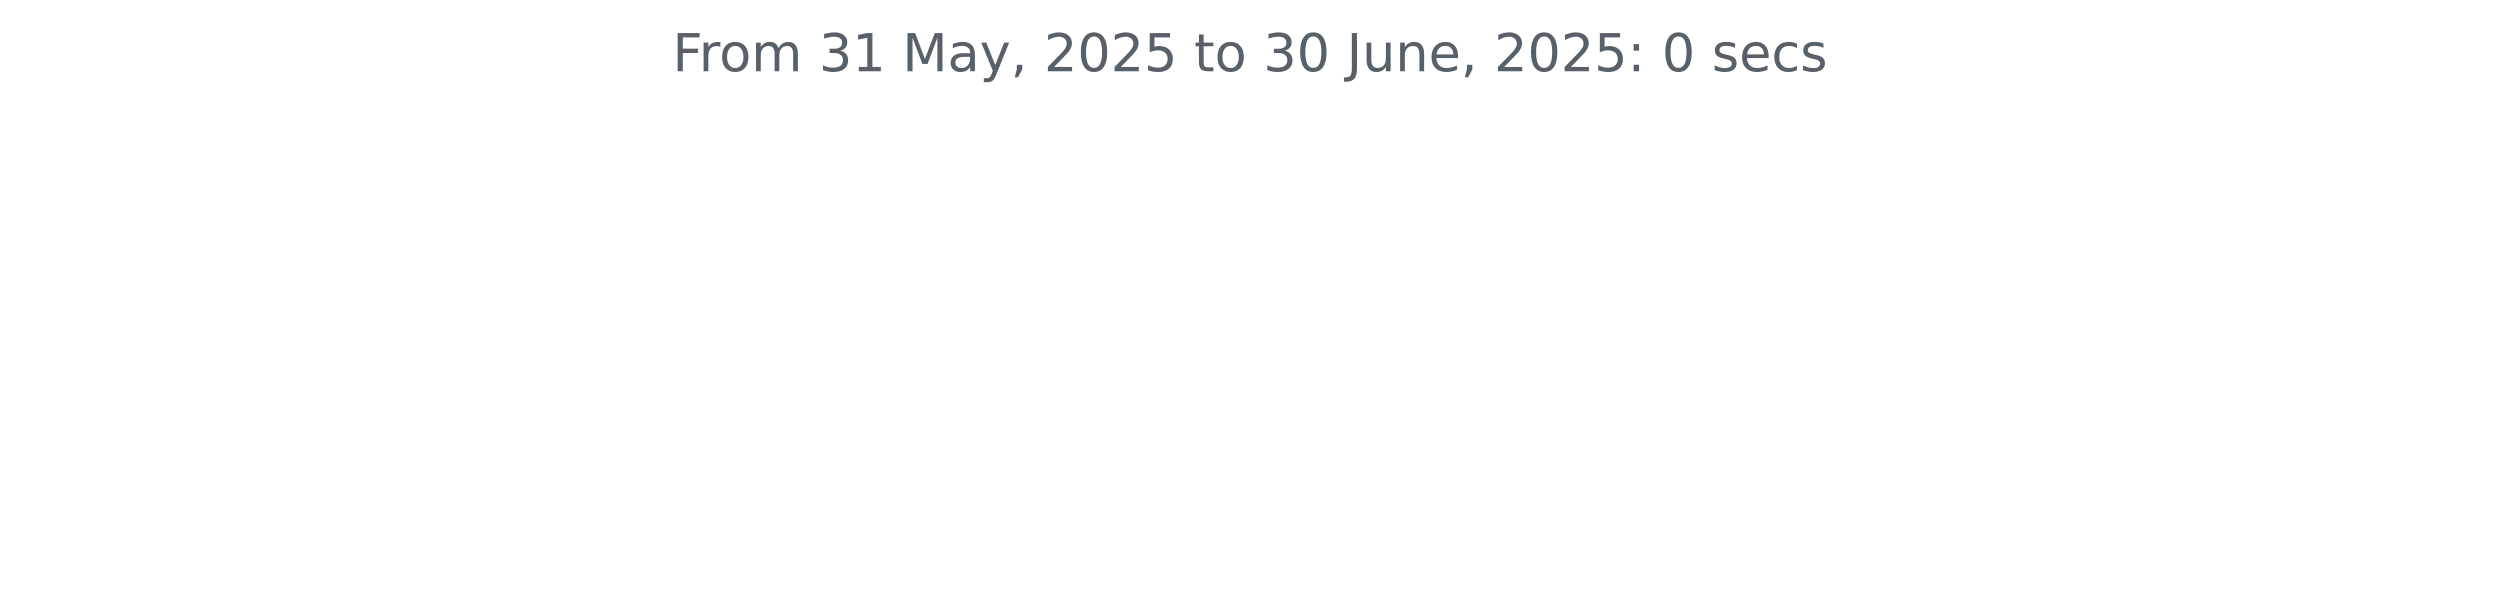
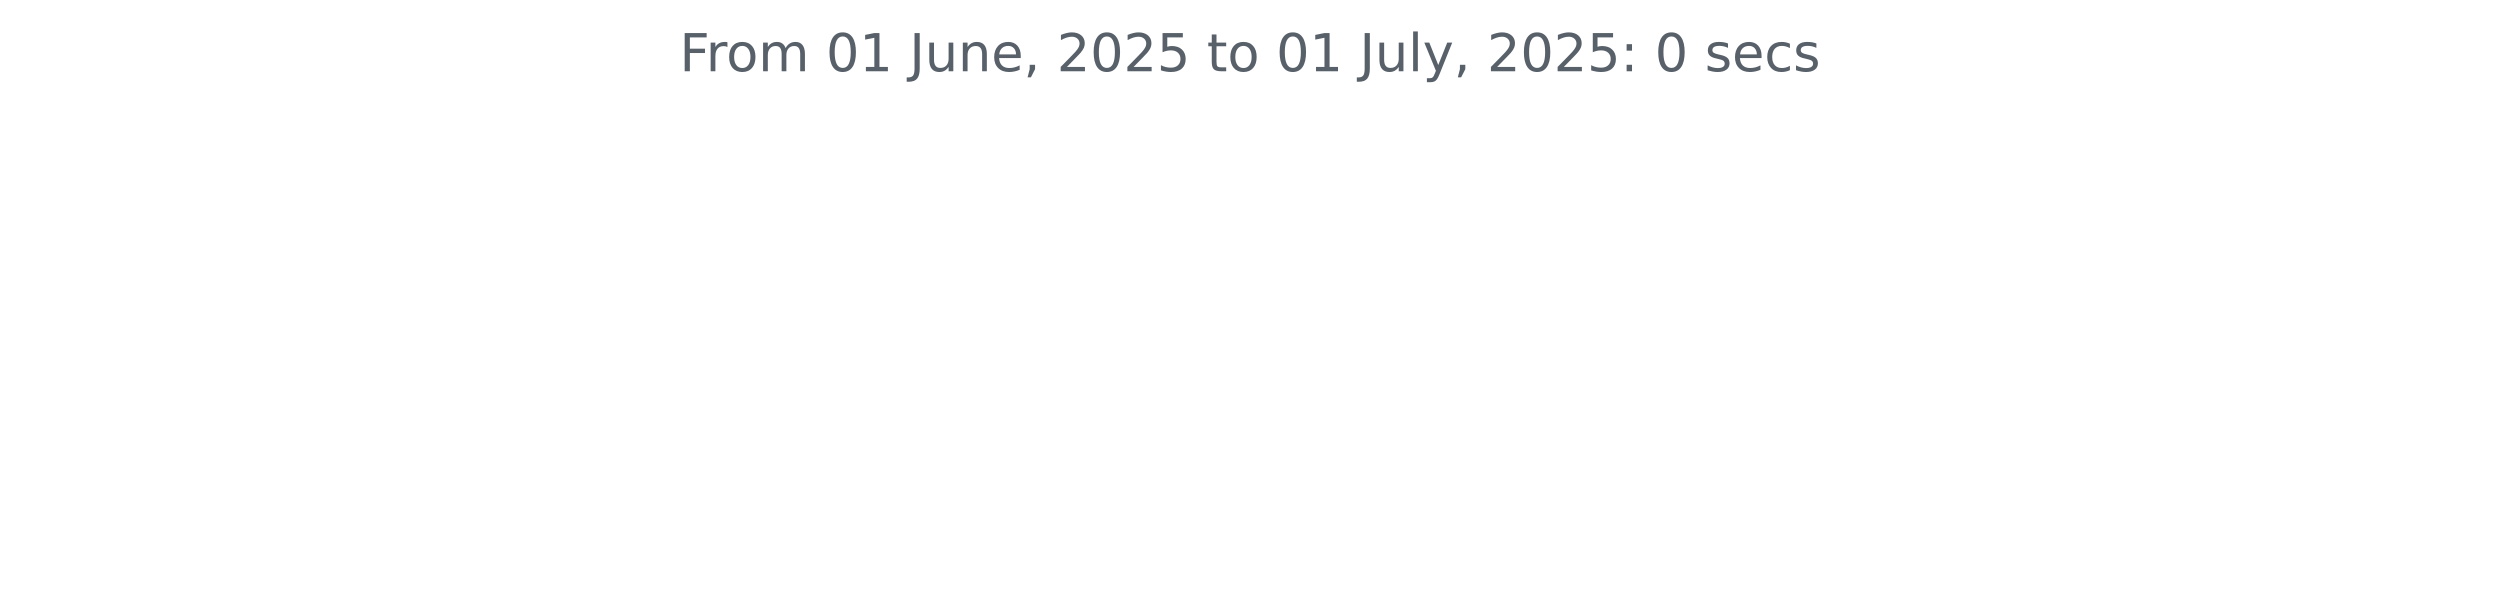
<svg xmlns="http://www.w3.org/2000/svg" xmlns:xlink="http://www.w3.org/1999/xlink" width="572.4pt" height="140.398pt" viewBox="0 0 572.4 140.398" version="1.1">
  <defs>
    <style type="text/css">*{stroke-linejoin: round; stroke-linecap: butt}</style>
  </defs>
  <g id="figure_1">
    <g id="patch_1">
      <path d="M 0 140.398  L 572.4 140.398  L 572.4 0  L 0 0  L 0 140.398  z " style="fill: none" />
    </g>
    <g id="axes_1">
      <g id="matplotlib.axis_1" />
      <g id="matplotlib.axis_2" />
      <g id="text_1">
-         <g style="fill: #586069" transform="translate(153.975 16.31812) scale(0.12 -0.12)">
+         <g style="fill: #586069" transform="translate(155.5894 16.31812) scale(0.12 -0.12)">
          <defs>
            <path id="DejaVuSans-46" d="M 628 4666  L 3309 4666  L 3309 4134  L 1259 4134  L 1259 2759  L 3109 2759  L 3109 2228  L 1259 2228  L 1259 0  L 628 0  L 628 4666  z " transform="scale(0.015625)" />
            <path id="DejaVuSans-72" d="M 2631 2963  Q 2534 3019 2420 3045  Q 2306 3072 2169 3072  Q 1681 3072 1420 2755  Q 1159 2438 1159 1844  L 1159 0  L 581 0  L 581 3500  L 1159 3500  L 1159 2956  Q 1341 3275 1631 3429  Q 1922 3584 2338 3584  Q 2397 3584 2469 3576  Q 2541 3569 2628 3553  L 2631 2963  z " transform="scale(0.015625)" />
            <path id="DejaVuSans-6f" d="M 1959 3097  Q 1497 3097 1228 2736  Q 959 2375 959 1747  Q 959 1119 1226 758  Q 1494 397 1959 397  Q 2419 397 2687 759  Q 2956 1122 2956 1747  Q 2956 2369 2687 2733  Q 2419 3097 1959 3097  z M 1959 3584  Q 2709 3584 3137 3096  Q 3566 2609 3566 1747  Q 3566 888 3137 398  Q 2709 -91 1959 -91  Q 1206 -91 779 398  Q 353 888 353 1747  Q 353 2609 779 3096  Q 1206 3584 1959 3584  z " transform="scale(0.015625)" />
            <path id="DejaVuSans-6d" d="M 3328 2828  Q 3544 3216 3844 3400  Q 4144 3584 4550 3584  Q 5097 3584 5394 3201  Q 5691 2819 5691 2113  L 5691 0  L 5113 0  L 5113 2094  Q 5113 2597 4934 2840  Q 4756 3084 4391 3084  Q 3944 3084 3684 2787  Q 3425 2491 3425 1978  L 3425 0  L 2847 0  L 2847 2094  Q 2847 2600 2669 2842  Q 2491 3084 2119 3084  Q 1678 3084 1418 2786  Q 1159 2488 1159 1978  L 1159 0  L 581 0  L 581 3500  L 1159 3500  L 1159 2956  Q 1356 3278 1631 3431  Q 1906 3584 2284 3584  Q 2666 3584 2933 3390  Q 3200 3197 3328 2828  z " transform="scale(0.015625)" />
            <path id="DejaVuSans-20" transform="scale(0.015625)" />
-             <path id="DejaVuSans-33" d="M 2597 2516  Q 3050 2419 3304 2112  Q 3559 1806 3559 1356  Q 3559 666 3084 287  Q 2609 -91 1734 -91  Q 1441 -91 1130 -33  Q 819 25 488 141  L 488 750  Q 750 597 1062 519  Q 1375 441 1716 441  Q 2309 441 2620 675  Q 2931 909 2931 1356  Q 2931 1769 2642 2001  Q 2353 2234 1838 2234  L 1294 2234  L 1294 2753  L 1863 2753  Q 2328 2753 2575 2939  Q 2822 3125 2822 3475  Q 2822 3834 2567 4026  Q 2313 4219 1838 4219  Q 1578 4219 1281 4162  Q 984 4106 628 3988  L 628 4550  Q 988 4650 1302 4700  Q 1616 4750 1894 4750  Q 2613 4750 3031 4423  Q 3450 4097 3450 3541  Q 3450 3153 3228 2886  Q 3006 2619 2597 2516  z " transform="scale(0.015625)" />
+             <path id="DejaVuSans-30" d="M 2034 4250  Q 1547 4250 1301 3770  Q 1056 3291 1056 2328  Q 1056 1369 1301 889  Q 1547 409 2034 409  Q 2525 409 2770 889  Q 3016 1369 3016 2328  Q 3016 3291 2770 3770  Q 2525 4250 2034 4250  z M 2034 4750  Q 2819 4750 3233 4129  Q 3647 3509 3647 2328  Q 3647 1150 3233 529  Q 2819 -91 2034 -91  Q 1250 -91 836 529  Q 422 1150 422 2328  Q 422 3509 836 4129  Q 1250 4750 2034 4750  z " transform="scale(0.015625)" />
            <path id="DejaVuSans-31" d="M 794 531  L 1825 531  L 1825 4091  L 703 3866  L 703 4441  L 1819 4666  L 2450 4666  L 2450 531  L 3481 531  L 3481 0  L 794 0  L 794 531  z " transform="scale(0.015625)" />
-             <path id="DejaVuSans-4d" d="M 628 4666  L 1569 4666  L 2759 1491  L 3956 4666  L 4897 4666  L 4897 0  L 4281 0  L 4281 4097  L 3078 897  L 2444 897  L 1241 4097  L 1241 0  L 628 0  L 628 4666  z " transform="scale(0.015625)" />
-             <path id="DejaVuSans-61" d="M 2194 1759  Q 1497 1759 1228 1600  Q 959 1441 959 1056  Q 959 750 1161 570  Q 1363 391 1709 391  Q 2188 391 2477 730  Q 2766 1069 2766 1631  L 2766 1759  L 2194 1759  z M 3341 1997  L 3341 0  L 2766 0  L 2766 531  Q 2569 213 2275 61  Q 1981 -91 1556 -91  Q 1019 -91 701 211  Q 384 513 384 1019  Q 384 1609 779 1909  Q 1175 2209 1959 2209  L 2766 2209  L 2766 2266  Q 2766 2663 2505 2880  Q 2244 3097 1772 3097  Q 1472 3097 1187 3025  Q 903 2953 641 2809  L 641 3341  Q 956 3463 1253 3523  Q 1550 3584 1831 3584  Q 2591 3584 2966 3190  Q 3341 2797 3341 1997  z " transform="scale(0.015625)" />
-             <path id="DejaVuSans-79" d="M 2059 -325  Q 1816 -950 1584 -1140  Q 1353 -1331 966 -1331  L 506 -1331  L 506 -850  L 844 -850  Q 1081 -850 1212 -737  Q 1344 -625 1503 -206  L 1606 56  L 191 3500  L 800 3500  L 1894 763  L 2988 3500  L 3597 3500  L 2059 -325  z " transform="scale(0.015625)" />
-             <path id="DejaVuSans-2c" d="M 750 794  L 1409 794  L 1409 256  L 897 -744  L 494 -744  L 750 256  L 750 794  z " transform="scale(0.015625)" />
-             <path id="DejaVuSans-32" d="M 1228 531  L 3431 531  L 3431 0  L 469 0  L 469 531  Q 828 903 1448 1529  Q 2069 2156 2228 2338  Q 2531 2678 2651 2914  Q 2772 3150 2772 3378  Q 2772 3750 2511 3984  Q 2250 4219 1831 4219  Q 1534 4219 1204 4116  Q 875 4013 500 3803  L 500 4441  Q 881 4594 1212 4672  Q 1544 4750 1819 4750  Q 2544 4750 2975 4387  Q 3406 4025 3406 3419  Q 3406 3131 3298 2873  Q 3191 2616 2906 2266  Q 2828 2175 2409 1742  Q 1991 1309 1228 531  z " transform="scale(0.015625)" />
-             <path id="DejaVuSans-30" d="M 2034 4250  Q 1547 4250 1301 3770  Q 1056 3291 1056 2328  Q 1056 1369 1301 889  Q 1547 409 2034 409  Q 2525 409 2770 889  Q 3016 1369 3016 2328  Q 3016 3291 2770 3770  Q 2525 4250 2034 4250  z M 2034 4750  Q 2819 4750 3233 4129  Q 3647 3509 3647 2328  Q 3647 1150 3233 529  Q 2819 -91 2034 -91  Q 1250 -91 836 529  Q 422 1150 422 2328  Q 422 3509 836 4129  Q 1250 4750 2034 4750  z " transform="scale(0.015625)" />
-             <path id="DejaVuSans-35" d="M 691 4666  L 3169 4666  L 3169 4134  L 1269 4134  L 1269 2991  Q 1406 3038 1543 3061  Q 1681 3084 1819 3084  Q 2600 3084 3056 2656  Q 3513 2228 3513 1497  Q 3513 744 3044 326  Q 2575 -91 1722 -91  Q 1428 -91 1123 -41  Q 819 9 494 109  L 494 744  Q 775 591 1075 516  Q 1375 441 1709 441  Q 2250 441 2565 725  Q 2881 1009 2881 1497  Q 2881 1984 2565 2268  Q 2250 2553 1709 2553  Q 1456 2553 1204 2497  Q 953 2441 691 2322  L 691 4666  z " transform="scale(0.015625)" />
-             <path id="DejaVuSans-74" d="M 1172 4494  L 1172 3500  L 2356 3500  L 2356 3053  L 1172 3053  L 1172 1153  Q 1172 725 1289 603  Q 1406 481 1766 481  L 2356 481  L 2356 0  L 1766 0  Q 1100 0 847 248  Q 594 497 594 1153  L 594 3053  L 172 3053  L 172 3500  L 594 3500  L 594 4494  L 1172 4494  z " transform="scale(0.015625)" />
            <path id="DejaVuSans-4a" d="M 628 4666  L 1259 4666  L 1259 325  Q 1259 -519 939 -900  Q 619 -1281 -91 -1281  L -331 -1281  L -331 -750  L -134 -750  Q 284 -750 456 -515  Q 628 -281 628 325  L 628 4666  z " transform="scale(0.015625)" />
            <path id="DejaVuSans-75" d="M 544 1381  L 544 3500  L 1119 3500  L 1119 1403  Q 1119 906 1312 657  Q 1506 409 1894 409  Q 2359 409 2629 706  Q 2900 1003 2900 1516  L 2900 3500  L 3475 3500  L 3475 0  L 2900 0  L 2900 538  Q 2691 219 2414 64  Q 2138 -91 1772 -91  Q 1169 -91 856 284  Q 544 659 544 1381  z M 1991 3584  L 1991 3584  z " transform="scale(0.015625)" />
            <path id="DejaVuSans-6e" d="M 3513 2113  L 3513 0  L 2938 0  L 2938 2094  Q 2938 2591 2744 2837  Q 2550 3084 2163 3084  Q 1697 3084 1428 2787  Q 1159 2491 1159 1978  L 1159 0  L 581 0  L 581 3500  L 1159 3500  L 1159 2956  Q 1366 3272 1645 3428  Q 1925 3584 2291 3584  Q 2894 3584 3203 3211  Q 3513 2838 3513 2113  z " transform="scale(0.015625)" />
            <path id="DejaVuSans-65" d="M 3597 1894  L 3597 1613  L 953 1613  Q 991 1019 1311 708  Q 1631 397 2203 397  Q 2534 397 2845 478  Q 3156 559 3463 722  L 3463 178  Q 3153 47 2828 -22  Q 2503 -91 2169 -91  Q 1331 -91 842 396  Q 353 884 353 1716  Q 353 2575 817 3079  Q 1281 3584 2069 3584  Q 2775 3584 3186 3129  Q 3597 2675 3597 1894  z M 3022 2063  Q 3016 2534 2758 2815  Q 2500 3097 2075 3097  Q 1594 3097 1305 2825  Q 1016 2553 972 2059  L 3022 2063  z " transform="scale(0.015625)" />
+             <path id="DejaVuSans-2c" d="M 750 794  L 1409 794  L 1409 256  L 897 -744  L 494 -744  L 750 256  L 750 794  z " transform="scale(0.015625)" />
+             <path id="DejaVuSans-32" d="M 1228 531  L 3431 531  L 3431 0  L 469 0  L 469 531  Q 828 903 1448 1529  Q 2069 2156 2228 2338  Q 2531 2678 2651 2914  Q 2772 3150 2772 3378  Q 2772 3750 2511 3984  Q 2250 4219 1831 4219  Q 1534 4219 1204 4116  Q 875 4013 500 3803  L 500 4441  Q 881 4594 1212 4672  Q 1544 4750 1819 4750  Q 2544 4750 2975 4387  Q 3406 4025 3406 3419  Q 3406 3131 3298 2873  Q 3191 2616 2906 2266  Q 2828 2175 2409 1742  Q 1991 1309 1228 531  z " transform="scale(0.015625)" />
+             <path id="DejaVuSans-35" d="M 691 4666  L 3169 4666  L 3169 4134  L 1269 4134  L 1269 2991  Q 1406 3038 1543 3061  Q 1681 3084 1819 3084  Q 2600 3084 3056 2656  Q 3513 2228 3513 1497  Q 3513 744 3044 326  Q 2575 -91 1722 -91  Q 1428 -91 1123 -41  Q 819 9 494 109  L 494 744  Q 775 591 1075 516  Q 1375 441 1709 441  Q 2250 441 2565 725  Q 2881 1009 2881 1497  Q 2881 1984 2565 2268  Q 2250 2553 1709 2553  Q 1456 2553 1204 2497  Q 953 2441 691 2322  L 691 4666  z " transform="scale(0.015625)" />
+             <path id="DejaVuSans-74" d="M 1172 4494  L 1172 3500  L 2356 3500  L 2356 3053  L 1172 3053  L 1172 1153  Q 1172 725 1289 603  Q 1406 481 1766 481  L 2356 481  L 2356 0  L 1766 0  Q 1100 0 847 248  Q 594 497 594 1153  L 594 3053  L 172 3053  L 172 3500  L 594 3500  L 594 4494  L 1172 4494  z " transform="scale(0.015625)" />
+             <path id="DejaVuSans-6c" d="M 603 4863  L 1178 4863  L 1178 0  L 603 0  L 603 4863  z " transform="scale(0.015625)" />
+             <path id="DejaVuSans-79" d="M 2059 -325  Q 1816 -950 1584 -1140  Q 1353 -1331 966 -1331  L 506 -1331  L 506 -850  L 844 -850  Q 1081 -850 1212 -737  Q 1344 -625 1503 -206  L 1606 56  L 191 3500  L 800 3500  L 1894 763  L 2988 3500  L 3597 3500  L 2059 -325  z " transform="scale(0.015625)" />
            <path id="DejaVuSans-3a" d="M 750 794  L 1409 794  L 1409 0  L 750 0  L 750 794  z M 750 3309  L 1409 3309  L 1409 2516  L 750 2516  L 750 3309  z " transform="scale(0.015625)" />
            <path id="DejaVuSans-73" d="M 2834 3397  L 2834 2853  Q 2591 2978 2328 3040  Q 2066 3103 1784 3103  Q 1356 3103 1142 2972  Q 928 2841 928 2578  Q 928 2378 1081 2264  Q 1234 2150 1697 2047  L 1894 2003  Q 2506 1872 2764 1633  Q 3022 1394 3022 966  Q 3022 478 2636 193  Q 2250 -91 1575 -91  Q 1294 -91 989 -36  Q 684 19 347 128  L 347 722  Q 666 556 975 473  Q 1284 391 1588 391  Q 1994 391 2212 530  Q 2431 669 2431 922  Q 2431 1156 2273 1281  Q 2116 1406 1581 1522  L 1381 1569  Q 847 1681 609 1914  Q 372 2147 372 2553  Q 372 3047 722 3315  Q 1072 3584 1716 3584  Q 2034 3584 2315 3537  Q 2597 3491 2834 3397  z " transform="scale(0.015625)" />
            <path id="DejaVuSans-63" d="M 3122 3366  L 3122 2828  Q 2878 2963 2633 3030  Q 2388 3097 2138 3097  Q 1578 3097 1268 2742  Q 959 2388 959 1747  Q 959 1106 1268 751  Q 1578 397 2138 397  Q 2388 397 2633 464  Q 2878 531 3122 666  L 3122 134  Q 2881 22 2623 -34  Q 2366 -91 2075 -91  Q 1284 -91 818 406  Q 353 903 353 1747  Q 353 2603 823 3093  Q 1294 3584 2113 3584  Q 2378 3584 2631 3529  Q 2884 3475 3122 3366  z " transform="scale(0.015625)" />
          </defs>
          <use xlink:href="#DejaVuSans-46" />
          <use xlink:href="#DejaVuSans-72" x="50.27" />
          <use xlink:href="#DejaVuSans-6f" x="89.133" />
          <use xlink:href="#DejaVuSans-6d" x="150.314" />
          <use xlink:href="#DejaVuSans-20" x="247.727" />
-           <use xlink:href="#DejaVuSans-33" x="279.514" />
+           <use xlink:href="#DejaVuSans-30" x="279.514" />
          <use xlink:href="#DejaVuSans-31" x="343.137" />
          <use xlink:href="#DejaVuSans-20" x="406.76" />
-           <use xlink:href="#DejaVuSans-4d" x="438.547" />
-           <use xlink:href="#DejaVuSans-61" x="524.826" />
-           <use xlink:href="#DejaVuSans-79" x="586.105" />
-           <use xlink:href="#DejaVuSans-2c" x="645.285" />
-           <use xlink:href="#DejaVuSans-20" x="677.072" />
-           <use xlink:href="#DejaVuSans-32" x="708.859" />
-           <use xlink:href="#DejaVuSans-30" x="772.482" />
-           <use xlink:href="#DejaVuSans-32" x="836.105" />
-           <use xlink:href="#DejaVuSans-35" x="899.729" />
-           <use xlink:href="#DejaVuSans-20" x="963.352" />
-           <use xlink:href="#DejaVuSans-74" x="995.139" />
-           <use xlink:href="#DejaVuSans-6f" x="1034.348" />
-           <use xlink:href="#DejaVuSans-20" x="1095.529" />
-           <use xlink:href="#DejaVuSans-33" x="1127.316" />
-           <use xlink:href="#DejaVuSans-30" x="1190.939" />
-           <use xlink:href="#DejaVuSans-20" x="1254.562" />
-           <use xlink:href="#DejaVuSans-4a" x="1286.35" />
-           <use xlink:href="#DejaVuSans-75" x="1315.842" />
-           <use xlink:href="#DejaVuSans-6e" x="1379.221" />
-           <use xlink:href="#DejaVuSans-65" x="1442.6" />
-           <use xlink:href="#DejaVuSans-2c" x="1504.123" />
-           <use xlink:href="#DejaVuSans-20" x="1535.91" />
-           <use xlink:href="#DejaVuSans-32" x="1567.697" />
-           <use xlink:href="#DejaVuSans-30" x="1631.32" />
-           <use xlink:href="#DejaVuSans-32" x="1694.943" />
-           <use xlink:href="#DejaVuSans-35" x="1758.566" />
-           <use xlink:href="#DejaVuSans-3a" x="1822.189" />
-           <use xlink:href="#DejaVuSans-20" x="1855.881" />
-           <use xlink:href="#DejaVuSans-30" x="1887.668" />
-           <use xlink:href="#DejaVuSans-20" x="1951.291" />
-           <use xlink:href="#DejaVuSans-73" x="1983.078" />
-           <use xlink:href="#DejaVuSans-65" x="2035.178" />
-           <use xlink:href="#DejaVuSans-63" x="2096.701" />
-           <use xlink:href="#DejaVuSans-73" x="2151.682" />
+           <use xlink:href="#DejaVuSans-4a" x="438.547" />
+           <use xlink:href="#DejaVuSans-75" x="468.039" />
+           <use xlink:href="#DejaVuSans-6e" x="531.418" />
+           <use xlink:href="#DejaVuSans-65" x="594.797" />
+           <use xlink:href="#DejaVuSans-2c" x="656.32" />
+           <use xlink:href="#DejaVuSans-20" x="688.107" />
+           <use xlink:href="#DejaVuSans-32" x="719.895" />
+           <use xlink:href="#DejaVuSans-30" x="783.518" />
+           <use xlink:href="#DejaVuSans-32" x="847.141" />
+           <use xlink:href="#DejaVuSans-35" x="910.764" />
+           <use xlink:href="#DejaVuSans-20" x="974.387" />
+           <use xlink:href="#DejaVuSans-74" x="1006.174" />
+           <use xlink:href="#DejaVuSans-6f" x="1045.383" />
+           <use xlink:href="#DejaVuSans-20" x="1106.564" />
+           <use xlink:href="#DejaVuSans-30" x="1138.352" />
+           <use xlink:href="#DejaVuSans-31" x="1201.975" />
+           <use xlink:href="#DejaVuSans-20" x="1265.598" />
+           <use xlink:href="#DejaVuSans-4a" x="1297.385" />
+           <use xlink:href="#DejaVuSans-75" x="1326.877" />
+           <use xlink:href="#DejaVuSans-6c" x="1390.256" />
+           <use xlink:href="#DejaVuSans-79" x="1418.039" />
+           <use xlink:href="#DejaVuSans-2c" x="1477.219" />
+           <use xlink:href="#DejaVuSans-20" x="1509.006" />
+           <use xlink:href="#DejaVuSans-32" x="1540.793" />
+           <use xlink:href="#DejaVuSans-30" x="1604.416" />
+           <use xlink:href="#DejaVuSans-32" x="1668.039" />
+           <use xlink:href="#DejaVuSans-35" x="1731.662" />
+           <use xlink:href="#DejaVuSans-3a" x="1795.285" />
+           <use xlink:href="#DejaVuSans-20" x="1828.977" />
+           <use xlink:href="#DejaVuSans-30" x="1860.764" />
+           <use xlink:href="#DejaVuSans-20" x="1924.387" />
+           <use xlink:href="#DejaVuSans-73" x="1956.174" />
+           <use xlink:href="#DejaVuSans-65" x="2008.273" />
+           <use xlink:href="#DejaVuSans-63" x="2069.797" />
+           <use xlink:href="#DejaVuSans-73" x="2124.777" />
        </g>
      </g>
    </g>
  </g>
</svg>
